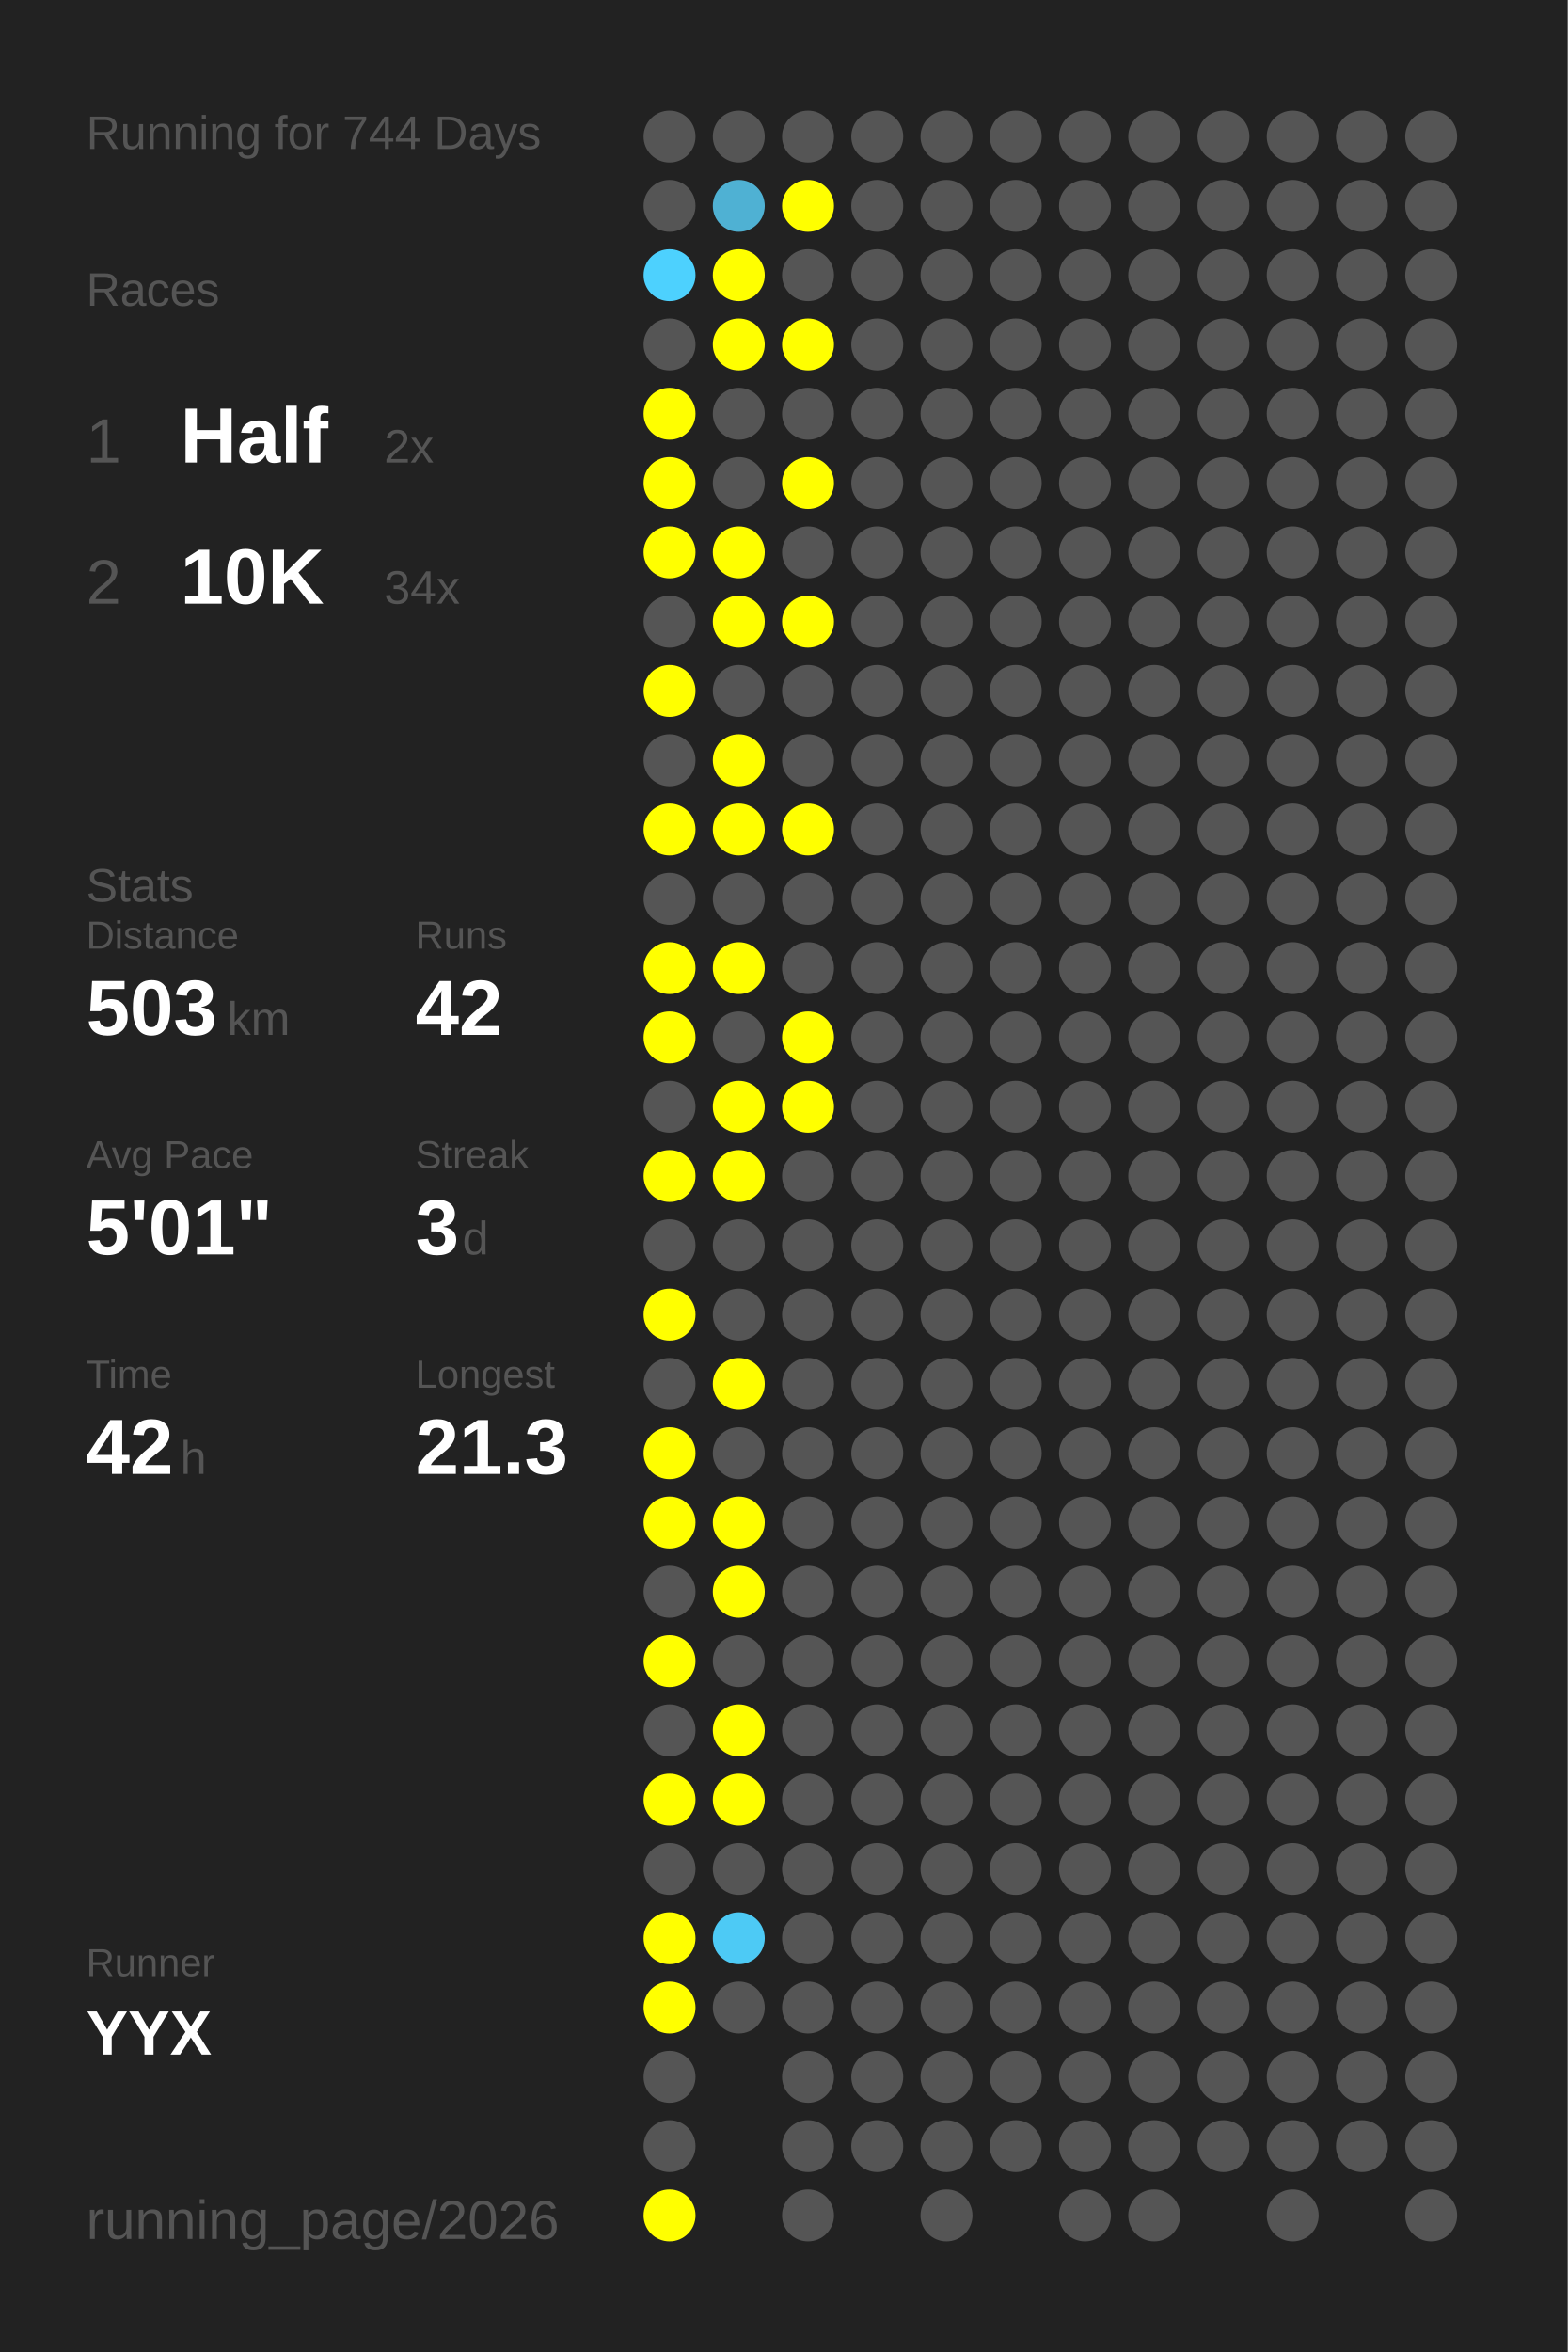
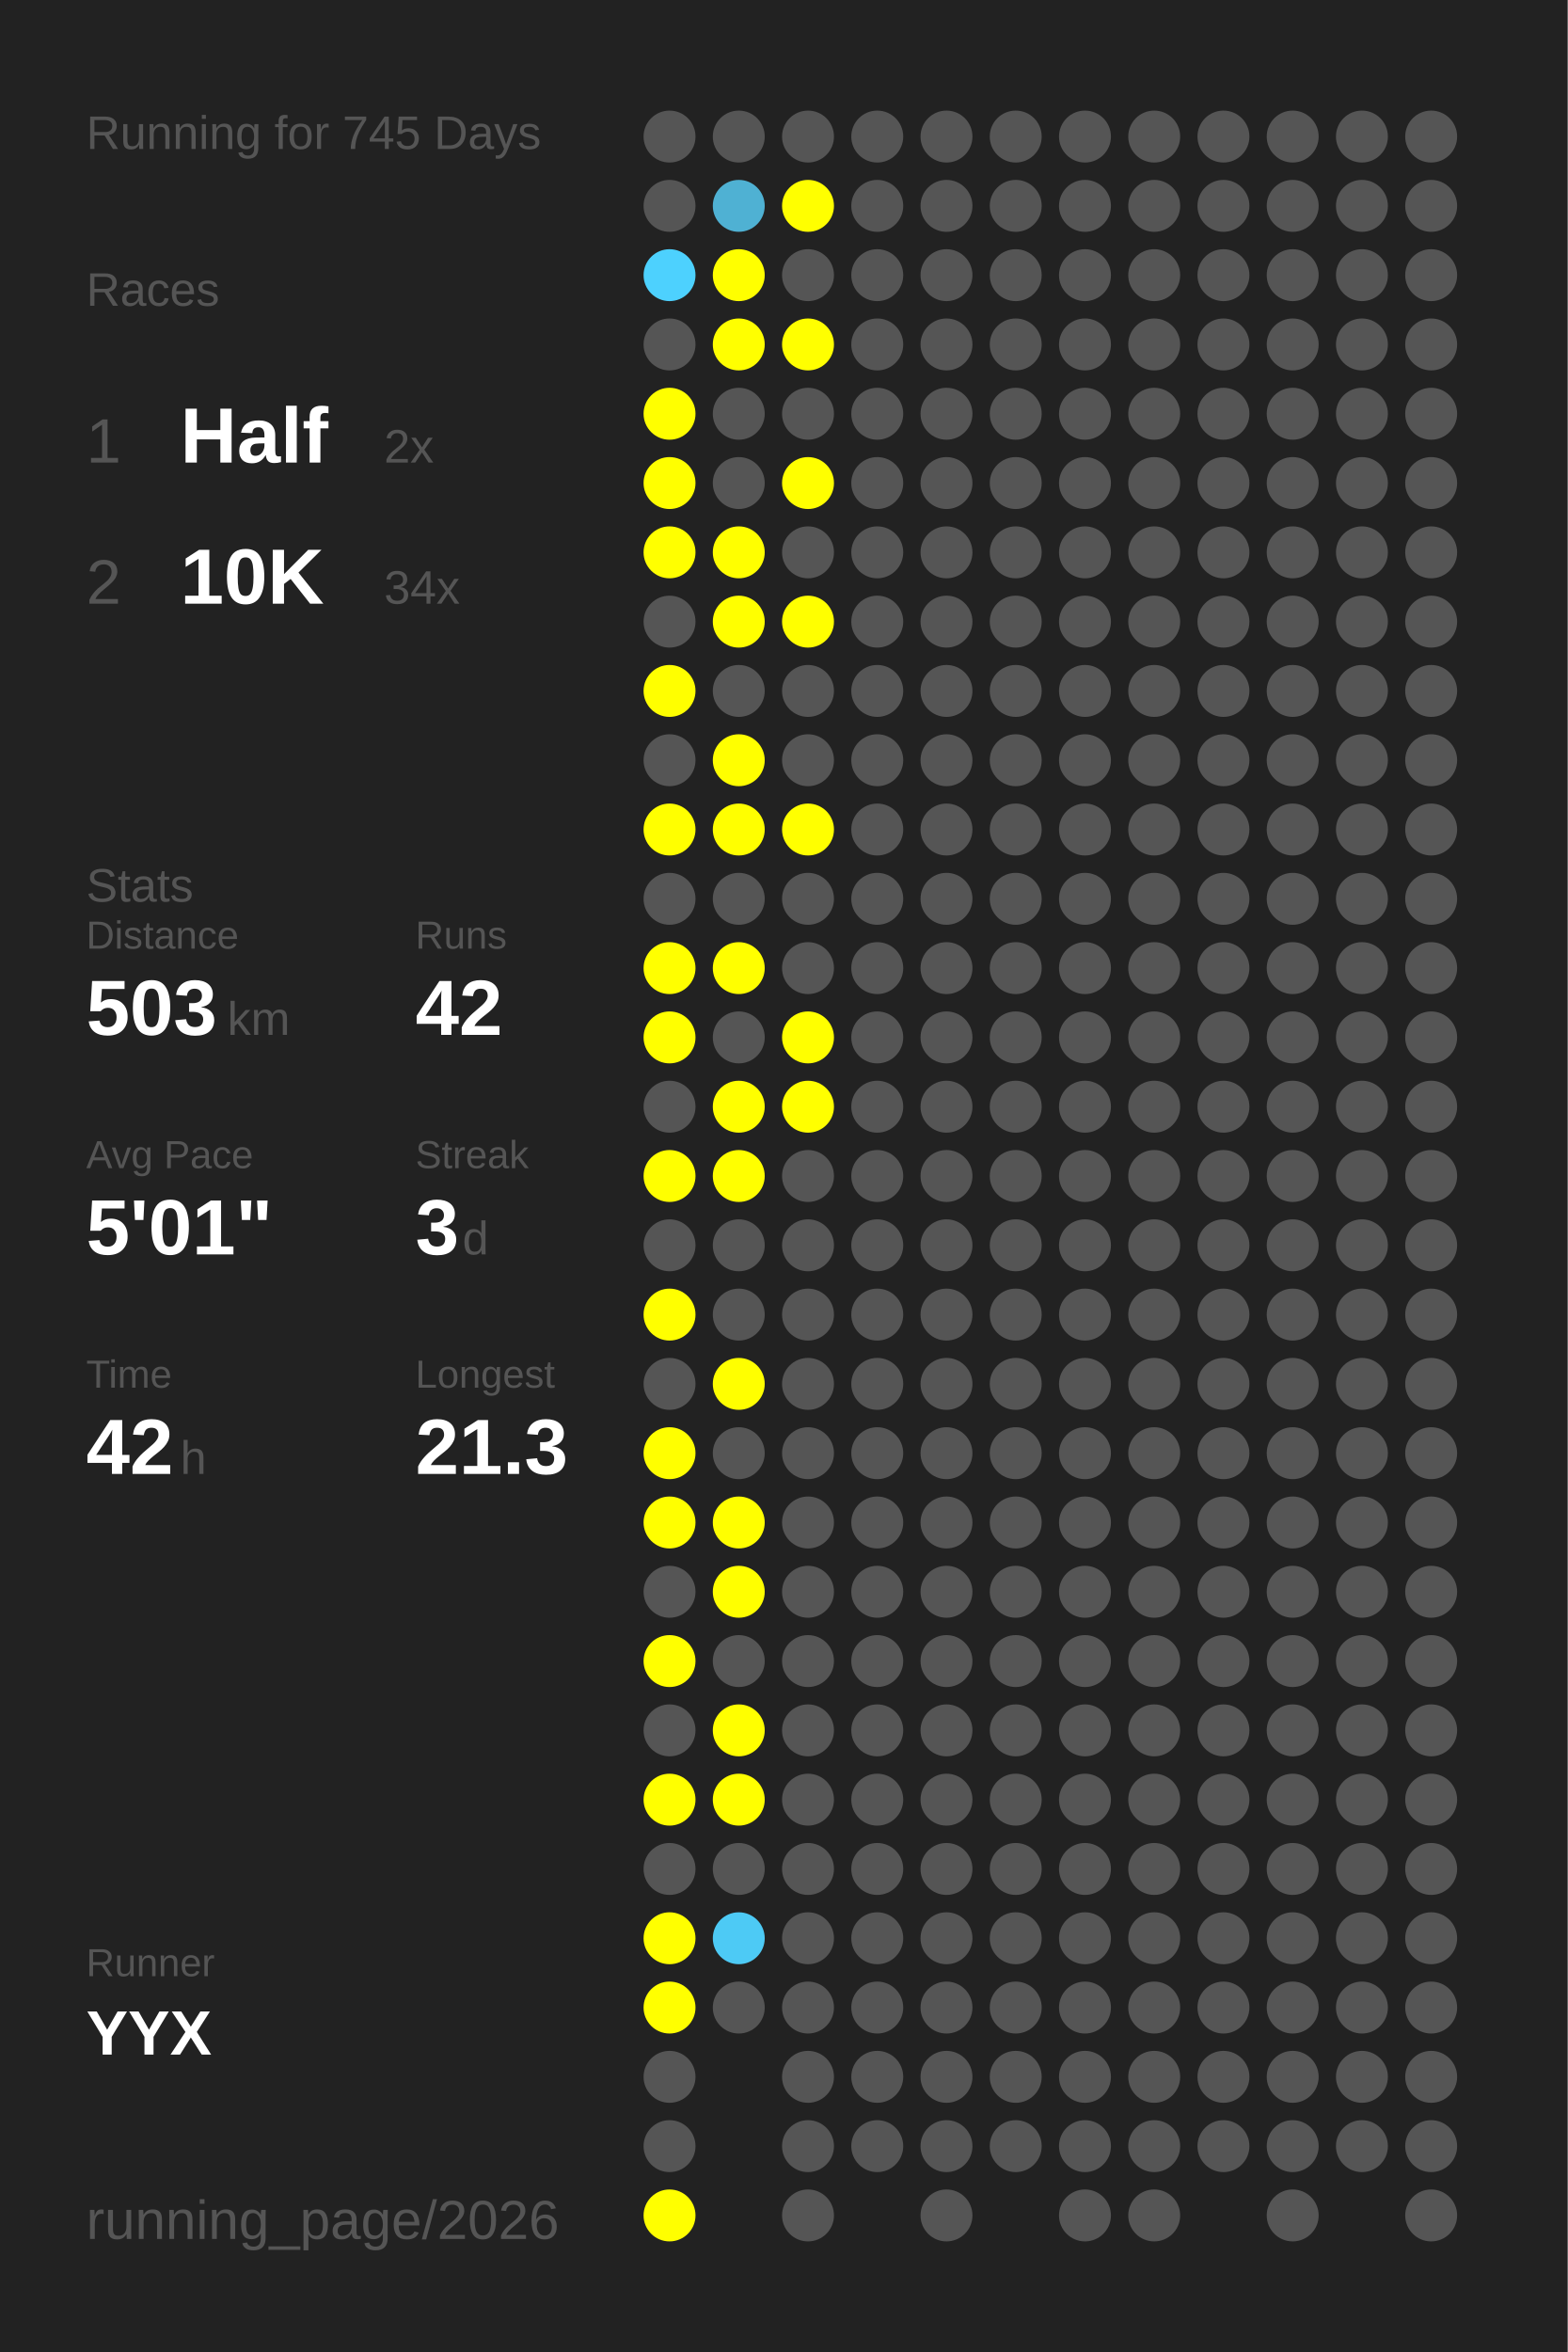
<svg xmlns="http://www.w3.org/2000/svg" baseProfile="full" height="300mm" version="1.1" viewBox="0,0,200,300" width="200mm">
  <defs />
  <rect fill="#222222" height="300" width="200" x="0" y="0" />
-   <text fill="#555555" style="font-size:6px; font-family:Arial;" x="11" y="19">Running for 744 Days</text>
+   <text fill="#555555" style="font-size:6px; font-family:Arial;" x="11" y="19">Running for 745 Days</text>
  <text fill="#555555" style="font-size:6px; font-family:Arial;" x="11" y="39">Races</text>
  <text fill="#555555" style="font-size:8px; font-family:Arial;" x="11" y="59">1</text>
  <text fill="#FFFFFF" style="font-size:10px; font-family:Arial; font-weight:bold;" x="23" y="59">Half</text>
  <text fill="#555555" style="font-size:6px; font-family:Arial;" x="49" y="59">2x</text>
  <text fill="#555555" style="font-size:8px; font-family:Arial;" x="11" y="77">2</text>
  <text fill="#FFFFFF" style="font-size:10px; font-family:Arial; font-weight:bold;" x="23" y="77">10K</text>
  <text fill="#555555" style="font-size:6px; font-family:Arial;" x="49" y="77">34x</text>
  <text fill="#555555" style="font-size:6px; font-family:Arial;" x="11" y="115">Stats</text>
  <text fill="#555555" style="font-size:5px; font-family:Arial;" x="11" y="121">Distance</text>
  <text fill="#FFFFFF" style="font-size:10px; font-family:Arial; font-weight:bold;" x="11" y="132">503</text>
  <text fill="#555555" style="font-size:6px; font-family:Arial;" x="29" y="132">km</text>
  <text fill="#555555" style="font-size:5px; font-family:Arial;" x="53" y="121">Runs</text>
  <text fill="#FFFFFF" style="font-size:10px; font-family:Arial; font-weight:bold;" x="53" y="132">42</text>
  <text fill="#555555" style="font-size:5px; font-family:Arial;" x="11" y="149">Avg Pace</text>
  <text fill="#FFFFFF" style="font-size:10px; font-family:Arial; font-weight:bold;" x="11" y="160">5'01"</text>
  <text fill="#555555" style="font-size:5px; font-family:Arial;" x="53" y="149">Streak</text>
  <text fill="#FFFFFF" style="font-size:10px; font-family:Arial; font-weight:bold;" x="53" y="160">3</text>
  <text fill="#555555" style="font-size:6px; font-family:Arial;" x="59" y="160">d</text>
  <text fill="#555555" style="font-size:5px; font-family:Arial;" x="11" y="177">Time</text>
  <text fill="#FFFFFF" style="font-size:10px; font-family:Arial; font-weight:bold;" x="11" y="188">42</text>
  <text fill="#555555" style="font-size:6px; font-family:Arial;" x="23" y="188">h</text>
  <text fill="#555555" style="font-size:5px; font-family:Arial;" x="53" y="177">Longest</text>
  <text fill="#FFFFFF" style="font-size:10px; font-family:Arial; font-weight:bold;" x="53" y="188">21.3</text>
  <text fill="#555555" style="font-size:5px; font-family:Arial;" x="11" y="252.065">Runner</text>
  <text fill="#FFFFFF" style="font-size:8px; font-family:Arial; font-weight:bold;" x="11" y="262.065">YYX</text>
  <text fill="#555555" style="font-size:7px; font-family:Arial;" x="11" y="285.581">running_page/2026</text>
  <circle cx="85.417" cy="17.419" fill="#555555" r="3.312" />
  <circle cx="85.417" cy="26.258" fill="#555555" r="3.312" />
  <circle cx="85.417" cy="35.097" fill="#4dd1fe" r="3.312" />
  <circle cx="85.417" cy="43.935" fill="#555555" r="3.312" />
  <circle cx="85.417" cy="52.774" fill="#FFFF00" r="3.312" />
  <circle cx="85.417" cy="61.613" fill="#FFFF00" r="3.312" />
  <circle cx="85.417" cy="70.452" fill="#FFFF00" r="3.312" />
  <circle cx="85.417" cy="79.29" fill="#555555" r="3.312" />
  <circle cx="85.417" cy="88.129" fill="#FFFF00" r="3.312" />
  <circle cx="85.417" cy="96.968" fill="#555555" r="3.312" />
  <circle cx="85.417" cy="105.806" fill="#FFFF00" r="3.312" />
  <circle cx="85.417" cy="114.645" fill="#555555" r="3.312" />
  <circle cx="85.417" cy="123.484" fill="#FFFF00" r="3.312" />
  <circle cx="85.417" cy="132.323" fill="#FFFF00" r="3.312" />
  <circle cx="85.417" cy="141.161" fill="#555555" r="3.312" />
  <circle cx="85.417" cy="150" fill="#FFFF00" r="3.312" />
  <circle cx="85.417" cy="158.839" fill="#555555" r="3.312" />
  <circle cx="85.417" cy="167.677" fill="#FFFF00" r="3.312" />
  <circle cx="85.417" cy="176.516" fill="#555555" r="3.312" />
  <circle cx="85.417" cy="185.355" fill="#FFFF00" r="3.312" />
  <circle cx="85.417" cy="194.194" fill="#FFFF00" r="3.312" />
  <circle cx="85.417" cy="203.032" fill="#555555" r="3.312" />
  <circle cx="85.417" cy="211.871" fill="#FFFF00" r="3.312" />
  <circle cx="85.417" cy="220.71" fill="#555555" r="3.312" />
  <circle cx="85.417" cy="229.548" fill="#FFFF00" r="3.312" />
  <circle cx="85.417" cy="238.387" fill="#555555" r="3.312" />
  <circle cx="85.417" cy="247.226" fill="#FFFF00" r="3.312" />
  <circle cx="85.417" cy="256.065" fill="#FFFF00" r="3.312" />
  <circle cx="85.417" cy="264.903" fill="#555555" r="3.312" />
  <circle cx="85.417" cy="273.742" fill="#555555" r="3.312" />
  <circle cx="85.417" cy="282.581" fill="#FFFF00" r="3.312" />
  <circle cx="94.25" cy="17.419" fill="#555555" r="3.312" />
  <circle cx="94.25" cy="26.258" fill="#4fb1d3" r="3.312" />
  <circle cx="94.25" cy="35.097" fill="#FFFF00" r="3.312" />
  <circle cx="94.25" cy="43.935" fill="#FFFF00" r="3.312" />
  <circle cx="94.25" cy="52.774" fill="#555555" r="3.312" />
  <circle cx="94.25" cy="61.613" fill="#555555" r="3.312" />
  <circle cx="94.25" cy="70.452" fill="#FFFF00" r="3.312" />
  <circle cx="94.25" cy="79.29" fill="#FFFF00" r="3.312" />
  <circle cx="94.25" cy="88.129" fill="#555555" r="3.312" />
  <circle cx="94.25" cy="96.968" fill="#FFFF00" r="3.312" />
  <circle cx="94.25" cy="105.806" fill="#FFFF00" r="3.312" />
  <circle cx="94.25" cy="114.645" fill="#555555" r="3.312" />
  <circle cx="94.25" cy="123.484" fill="#FFFF00" r="3.312" />
  <circle cx="94.25" cy="132.323" fill="#555555" r="3.312" />
  <circle cx="94.25" cy="141.161" fill="#FFFF00" r="3.312" />
  <circle cx="94.25" cy="150" fill="#FFFF00" r="3.312" />
  <circle cx="94.25" cy="158.839" fill="#555555" r="3.312" />
  <circle cx="94.25" cy="167.677" fill="#555555" r="3.312" />
  <circle cx="94.25" cy="176.516" fill="#FFFF00" r="3.312" />
  <circle cx="94.25" cy="185.355" fill="#555555" r="3.312" />
  <circle cx="94.25" cy="194.194" fill="#FFFF00" r="3.312" />
  <circle cx="94.25" cy="203.032" fill="#FFFF00" r="3.312" />
  <circle cx="94.25" cy="211.871" fill="#555555" r="3.312" />
  <circle cx="94.25" cy="220.71" fill="#FFFF00" r="3.312" />
  <circle cx="94.25" cy="229.548" fill="#FFFF00" r="3.312" />
  <circle cx="94.25" cy="238.387" fill="#555555" r="3.312" />
  <circle cx="94.25" cy="247.226" fill="#4dcaf5" r="3.312" />
  <circle cx="94.25" cy="256.065" fill="#555555" r="3.312" />
  <circle cx="103.083" cy="17.419" fill="#555555" r="3.312" />
  <circle cx="103.083" cy="26.258" fill="#FFFF00" r="3.312" />
  <circle cx="103.083" cy="35.097" fill="#555555" r="3.312" />
  <circle cx="103.083" cy="43.935" fill="#FFFF00" r="3.312" />
  <circle cx="103.083" cy="52.774" fill="#555555" r="3.312" />
  <circle cx="103.083" cy="61.613" fill="#FFFF00" r="3.312" />
  <circle cx="103.083" cy="70.452" fill="#555555" r="3.312" />
  <circle cx="103.083" cy="79.29" fill="#FFFF00" r="3.312" />
  <circle cx="103.083" cy="88.129" fill="#555555" r="3.312" />
  <circle cx="103.083" cy="96.968" fill="#555555" r="3.312" />
  <circle cx="103.083" cy="105.806" fill="#FFFF00" r="3.312" />
  <circle cx="103.083" cy="114.645" fill="#555555" r="3.312" />
  <circle cx="103.083" cy="123.484" fill="#555555" r="3.312" />
  <circle cx="103.083" cy="132.323" fill="#FFFF00" r="3.312" />
  <circle cx="103.083" cy="141.161" fill="#FFFF00" r="3.312" />
  <circle cx="103.083" cy="150" fill="#555555" r="3.312" />
  <circle cx="103.083" cy="158.839" fill="#555555" r="3.312" />
  <circle cx="103.083" cy="167.677" fill="#555555" r="3.312" />
  <circle cx="103.083" cy="176.516" fill="#555555" r="3.312" />
  <circle cx="103.083" cy="185.355" fill="#555555" r="3.312" />
  <circle cx="103.083" cy="194.194" fill="#555555" r="3.312" />
  <circle cx="103.083" cy="203.032" fill="#555555" r="3.312" />
  <circle cx="103.083" cy="211.871" fill="#555555" r="3.312" />
  <circle cx="103.083" cy="220.71" fill="#555555" r="3.312" />
  <circle cx="103.083" cy="229.548" fill="#555555" r="3.312" />
  <circle cx="103.083" cy="238.387" fill="#555555" r="3.312" />
  <circle cx="103.083" cy="247.226" fill="#555555" r="3.312" />
  <circle cx="103.083" cy="256.065" fill="#555555" r="3.312" />
  <circle cx="103.083" cy="264.903" fill="#555555" r="3.312" />
  <circle cx="103.083" cy="273.742" fill="#555555" r="3.312" />
  <circle cx="103.083" cy="282.581" fill="#555555" r="3.312" />
  <circle cx="111.917" cy="17.419" fill="#555555" r="3.312" />
  <circle cx="111.917" cy="26.258" fill="#555555" r="3.312" />
  <circle cx="111.917" cy="35.097" fill="#555555" r="3.312" />
  <circle cx="111.917" cy="43.935" fill="#555555" r="3.312" />
  <circle cx="111.917" cy="52.774" fill="#555555" r="3.312" />
  <circle cx="111.917" cy="61.613" fill="#555555" r="3.312" />
  <circle cx="111.917" cy="70.452" fill="#555555" r="3.312" />
  <circle cx="111.917" cy="79.29" fill="#555555" r="3.312" />
  <circle cx="111.917" cy="88.129" fill="#555555" r="3.312" />
  <circle cx="111.917" cy="96.968" fill="#555555" r="3.312" />
  <circle cx="111.917" cy="105.806" fill="#555555" r="3.312" />
  <circle cx="111.917" cy="114.645" fill="#555555" r="3.312" />
  <circle cx="111.917" cy="123.484" fill="#555555" r="3.312" />
  <circle cx="111.917" cy="132.323" fill="#555555" r="3.312" />
  <circle cx="111.917" cy="141.161" fill="#555555" r="3.312" />
  <circle cx="111.917" cy="150" fill="#555555" r="3.312" />
  <circle cx="111.917" cy="158.839" fill="#555555" r="3.312" />
  <circle cx="111.917" cy="167.677" fill="#555555" r="3.312" />
  <circle cx="111.917" cy="176.516" fill="#555555" r="3.312" />
  <circle cx="111.917" cy="185.355" fill="#555555" r="3.312" />
  <circle cx="111.917" cy="194.194" fill="#555555" r="3.312" />
  <circle cx="111.917" cy="203.032" fill="#555555" r="3.312" />
  <circle cx="111.917" cy="211.871" fill="#555555" r="3.312" />
  <circle cx="111.917" cy="220.71" fill="#555555" r="3.312" />
  <circle cx="111.917" cy="229.548" fill="#555555" r="3.312" />
  <circle cx="111.917" cy="238.387" fill="#555555" r="3.312" />
  <circle cx="111.917" cy="247.226" fill="#555555" r="3.312" />
  <circle cx="111.917" cy="256.065" fill="#555555" r="3.312" />
  <circle cx="111.917" cy="264.903" fill="#555555" r="3.312" />
  <circle cx="111.917" cy="273.742" fill="#555555" r="3.312" />
  <circle cx="120.75" cy="17.419" fill="#555555" r="3.312" />
  <circle cx="120.75" cy="26.258" fill="#555555" r="3.312" />
  <circle cx="120.75" cy="35.097" fill="#555555" r="3.312" />
  <circle cx="120.75" cy="43.935" fill="#555555" r="3.312" />
  <circle cx="120.75" cy="52.774" fill="#555555" r="3.312" />
  <circle cx="120.75" cy="61.613" fill="#555555" r="3.312" />
  <circle cx="120.75" cy="70.452" fill="#555555" r="3.312" />
  <circle cx="120.75" cy="79.29" fill="#555555" r="3.312" />
  <circle cx="120.75" cy="88.129" fill="#555555" r="3.312" />
  <circle cx="120.75" cy="96.968" fill="#555555" r="3.312" />
  <circle cx="120.75" cy="105.806" fill="#555555" r="3.312" />
  <circle cx="120.75" cy="114.645" fill="#555555" r="3.312" />
  <circle cx="120.75" cy="123.484" fill="#555555" r="3.312" />
  <circle cx="120.75" cy="132.323" fill="#555555" r="3.312" />
  <circle cx="120.75" cy="141.161" fill="#555555" r="3.312" />
  <circle cx="120.75" cy="150" fill="#555555" r="3.312" />
  <circle cx="120.75" cy="158.839" fill="#555555" r="3.312" />
  <circle cx="120.75" cy="167.677" fill="#555555" r="3.312" />
  <circle cx="120.75" cy="176.516" fill="#555555" r="3.312" />
  <circle cx="120.75" cy="185.355" fill="#555555" r="3.312" />
  <circle cx="120.75" cy="194.194" fill="#555555" r="3.312" />
  <circle cx="120.75" cy="203.032" fill="#555555" r="3.312" />
  <circle cx="120.75" cy="211.871" fill="#555555" r="3.312" />
  <circle cx="120.75" cy="220.71" fill="#555555" r="3.312" />
  <circle cx="120.75" cy="229.548" fill="#555555" r="3.312" />
  <circle cx="120.75" cy="238.387" fill="#555555" r="3.312" />
  <circle cx="120.75" cy="247.226" fill="#555555" r="3.312" />
  <circle cx="120.75" cy="256.065" fill="#555555" r="3.312" />
  <circle cx="120.75" cy="264.903" fill="#555555" r="3.312" />
  <circle cx="120.75" cy="273.742" fill="#555555" r="3.312" />
  <circle cx="120.75" cy="282.581" fill="#555555" r="3.312" />
  <circle cx="129.583" cy="17.419" fill="#555555" r="3.312" />
  <circle cx="129.583" cy="26.258" fill="#555555" r="3.312" />
  <circle cx="129.583" cy="35.097" fill="#555555" r="3.312" />
  <circle cx="129.583" cy="43.935" fill="#555555" r="3.312" />
  <circle cx="129.583" cy="52.774" fill="#555555" r="3.312" />
  <circle cx="129.583" cy="61.613" fill="#555555" r="3.312" />
  <circle cx="129.583" cy="70.452" fill="#555555" r="3.312" />
  <circle cx="129.583" cy="79.29" fill="#555555" r="3.312" />
  <circle cx="129.583" cy="88.129" fill="#555555" r="3.312" />
  <circle cx="129.583" cy="96.968" fill="#555555" r="3.312" />
  <circle cx="129.583" cy="105.806" fill="#555555" r="3.312" />
  <circle cx="129.583" cy="114.645" fill="#555555" r="3.312" />
  <circle cx="129.583" cy="123.484" fill="#555555" r="3.312" />
  <circle cx="129.583" cy="132.323" fill="#555555" r="3.312" />
  <circle cx="129.583" cy="141.161" fill="#555555" r="3.312" />
  <circle cx="129.583" cy="150" fill="#555555" r="3.312" />
  <circle cx="129.583" cy="158.839" fill="#555555" r="3.312" />
  <circle cx="129.583" cy="167.677" fill="#555555" r="3.312" />
  <circle cx="129.583" cy="176.516" fill="#555555" r="3.312" />
  <circle cx="129.583" cy="185.355" fill="#555555" r="3.312" />
  <circle cx="129.583" cy="194.194" fill="#555555" r="3.312" />
  <circle cx="129.583" cy="203.032" fill="#555555" r="3.312" />
  <circle cx="129.583" cy="211.871" fill="#555555" r="3.312" />
  <circle cx="129.583" cy="220.71" fill="#555555" r="3.312" />
  <circle cx="129.583" cy="229.548" fill="#555555" r="3.312" />
  <circle cx="129.583" cy="238.387" fill="#555555" r="3.312" />
  <circle cx="129.583" cy="247.226" fill="#555555" r="3.312" />
  <circle cx="129.583" cy="256.065" fill="#555555" r="3.312" />
  <circle cx="129.583" cy="264.903" fill="#555555" r="3.312" />
  <circle cx="129.583" cy="273.742" fill="#555555" r="3.312" />
  <circle cx="138.417" cy="17.419" fill="#555555" r="3.312" />
  <circle cx="138.417" cy="26.258" fill="#555555" r="3.312" />
  <circle cx="138.417" cy="35.097" fill="#555555" r="3.312" />
  <circle cx="138.417" cy="43.935" fill="#555555" r="3.312" />
  <circle cx="138.417" cy="52.774" fill="#555555" r="3.312" />
  <circle cx="138.417" cy="61.613" fill="#555555" r="3.312" />
  <circle cx="138.417" cy="70.452" fill="#555555" r="3.312" />
  <circle cx="138.417" cy="79.29" fill="#555555" r="3.312" />
  <circle cx="138.417" cy="88.129" fill="#555555" r="3.312" />
  <circle cx="138.417" cy="96.968" fill="#555555" r="3.312" />
  <circle cx="138.417" cy="105.806" fill="#555555" r="3.312" />
  <circle cx="138.417" cy="114.645" fill="#555555" r="3.312" />
  <circle cx="138.417" cy="123.484" fill="#555555" r="3.312" />
  <circle cx="138.417" cy="132.323" fill="#555555" r="3.312" />
  <circle cx="138.417" cy="141.161" fill="#555555" r="3.312" />
  <circle cx="138.417" cy="150" fill="#555555" r="3.312" />
  <circle cx="138.417" cy="158.839" fill="#555555" r="3.312" />
  <circle cx="138.417" cy="167.677" fill="#555555" r="3.312" />
  <circle cx="138.417" cy="176.516" fill="#555555" r="3.312" />
  <circle cx="138.417" cy="185.355" fill="#555555" r="3.312" />
  <circle cx="138.417" cy="194.194" fill="#555555" r="3.312" />
  <circle cx="138.417" cy="203.032" fill="#555555" r="3.312" />
  <circle cx="138.417" cy="211.871" fill="#555555" r="3.312" />
  <circle cx="138.417" cy="220.71" fill="#555555" r="3.312" />
  <circle cx="138.417" cy="229.548" fill="#555555" r="3.312" />
  <circle cx="138.417" cy="238.387" fill="#555555" r="3.312" />
  <circle cx="138.417" cy="247.226" fill="#555555" r="3.312" />
  <circle cx="138.417" cy="256.065" fill="#555555" r="3.312" />
  <circle cx="138.417" cy="264.903" fill="#555555" r="3.312" />
  <circle cx="138.417" cy="273.742" fill="#555555" r="3.312" />
  <circle cx="138.417" cy="282.581" fill="#555555" r="3.312" />
  <circle cx="147.25" cy="17.419" fill="#555555" r="3.312" />
  <circle cx="147.25" cy="26.258" fill="#555555" r="3.312" />
  <circle cx="147.25" cy="35.097" fill="#555555" r="3.312" />
  <circle cx="147.25" cy="43.935" fill="#555555" r="3.312" />
  <circle cx="147.25" cy="52.774" fill="#555555" r="3.312" />
  <circle cx="147.25" cy="61.613" fill="#555555" r="3.312" />
  <circle cx="147.25" cy="70.452" fill="#555555" r="3.312" />
  <circle cx="147.25" cy="79.29" fill="#555555" r="3.312" />
  <circle cx="147.25" cy="88.129" fill="#555555" r="3.312" />
  <circle cx="147.25" cy="96.968" fill="#555555" r="3.312" />
  <circle cx="147.25" cy="105.806" fill="#555555" r="3.312" />
  <circle cx="147.25" cy="114.645" fill="#555555" r="3.312" />
  <circle cx="147.25" cy="123.484" fill="#555555" r="3.312" />
  <circle cx="147.25" cy="132.323" fill="#555555" r="3.312" />
  <circle cx="147.25" cy="141.161" fill="#555555" r="3.312" />
  <circle cx="147.25" cy="150" fill="#555555" r="3.312" />
  <circle cx="147.25" cy="158.839" fill="#555555" r="3.312" />
  <circle cx="147.25" cy="167.677" fill="#555555" r="3.312" />
  <circle cx="147.25" cy="176.516" fill="#555555" r="3.312" />
  <circle cx="147.25" cy="185.355" fill="#555555" r="3.312" />
  <circle cx="147.25" cy="194.194" fill="#555555" r="3.312" />
  <circle cx="147.25" cy="203.032" fill="#555555" r="3.312" />
  <circle cx="147.25" cy="211.871" fill="#555555" r="3.312" />
  <circle cx="147.25" cy="220.71" fill="#555555" r="3.312" />
  <circle cx="147.25" cy="229.548" fill="#555555" r="3.312" />
  <circle cx="147.25" cy="238.387" fill="#555555" r="3.312" />
  <circle cx="147.25" cy="247.226" fill="#555555" r="3.312" />
  <circle cx="147.25" cy="256.065" fill="#555555" r="3.312" />
  <circle cx="147.25" cy="264.903" fill="#555555" r="3.312" />
  <circle cx="147.25" cy="273.742" fill="#555555" r="3.312" />
  <circle cx="147.25" cy="282.581" fill="#555555" r="3.312" />
  <circle cx="156.083" cy="17.419" fill="#555555" r="3.312" />
  <circle cx="156.083" cy="26.258" fill="#555555" r="3.312" />
  <circle cx="156.083" cy="35.097" fill="#555555" r="3.312" />
  <circle cx="156.083" cy="43.935" fill="#555555" r="3.312" />
  <circle cx="156.083" cy="52.774" fill="#555555" r="3.312" />
  <circle cx="156.083" cy="61.613" fill="#555555" r="3.312" />
  <circle cx="156.083" cy="70.452" fill="#555555" r="3.312" />
  <circle cx="156.083" cy="79.29" fill="#555555" r="3.312" />
  <circle cx="156.083" cy="88.129" fill="#555555" r="3.312" />
  <circle cx="156.083" cy="96.968" fill="#555555" r="3.312" />
  <circle cx="156.083" cy="105.806" fill="#555555" r="3.312" />
  <circle cx="156.083" cy="114.645" fill="#555555" r="3.312" />
  <circle cx="156.083" cy="123.484" fill="#555555" r="3.312" />
  <circle cx="156.083" cy="132.323" fill="#555555" r="3.312" />
  <circle cx="156.083" cy="141.161" fill="#555555" r="3.312" />
  <circle cx="156.083" cy="150" fill="#555555" r="3.312" />
  <circle cx="156.083" cy="158.839" fill="#555555" r="3.312" />
  <circle cx="156.083" cy="167.677" fill="#555555" r="3.312" />
  <circle cx="156.083" cy="176.516" fill="#555555" r="3.312" />
  <circle cx="156.083" cy="185.355" fill="#555555" r="3.312" />
  <circle cx="156.083" cy="194.194" fill="#555555" r="3.312" />
  <circle cx="156.083" cy="203.032" fill="#555555" r="3.312" />
  <circle cx="156.083" cy="211.871" fill="#555555" r="3.312" />
  <circle cx="156.083" cy="220.71" fill="#555555" r="3.312" />
  <circle cx="156.083" cy="229.548" fill="#555555" r="3.312" />
  <circle cx="156.083" cy="238.387" fill="#555555" r="3.312" />
  <circle cx="156.083" cy="247.226" fill="#555555" r="3.312" />
  <circle cx="156.083" cy="256.065" fill="#555555" r="3.312" />
  <circle cx="156.083" cy="264.903" fill="#555555" r="3.312" />
  <circle cx="156.083" cy="273.742" fill="#555555" r="3.312" />
  <circle cx="164.917" cy="17.419" fill="#555555" r="3.312" />
  <circle cx="164.917" cy="26.258" fill="#555555" r="3.312" />
  <circle cx="164.917" cy="35.097" fill="#555555" r="3.312" />
  <circle cx="164.917" cy="43.935" fill="#555555" r="3.312" />
  <circle cx="164.917" cy="52.774" fill="#555555" r="3.312" />
  <circle cx="164.917" cy="61.613" fill="#555555" r="3.312" />
  <circle cx="164.917" cy="70.452" fill="#555555" r="3.312" />
  <circle cx="164.917" cy="79.29" fill="#555555" r="3.312" />
  <circle cx="164.917" cy="88.129" fill="#555555" r="3.312" />
  <circle cx="164.917" cy="96.968" fill="#555555" r="3.312" />
  <circle cx="164.917" cy="105.806" fill="#555555" r="3.312" />
  <circle cx="164.917" cy="114.645" fill="#555555" r="3.312" />
  <circle cx="164.917" cy="123.484" fill="#555555" r="3.312" />
  <circle cx="164.917" cy="132.323" fill="#555555" r="3.312" />
  <circle cx="164.917" cy="141.161" fill="#555555" r="3.312" />
  <circle cx="164.917" cy="150" fill="#555555" r="3.312" />
  <circle cx="164.917" cy="158.839" fill="#555555" r="3.312" />
  <circle cx="164.917" cy="167.677" fill="#555555" r="3.312" />
  <circle cx="164.917" cy="176.516" fill="#555555" r="3.312" />
  <circle cx="164.917" cy="185.355" fill="#555555" r="3.312" />
  <circle cx="164.917" cy="194.194" fill="#555555" r="3.312" />
  <circle cx="164.917" cy="203.032" fill="#555555" r="3.312" />
  <circle cx="164.917" cy="211.871" fill="#555555" r="3.312" />
  <circle cx="164.917" cy="220.71" fill="#555555" r="3.312" />
  <circle cx="164.917" cy="229.548" fill="#555555" r="3.312" />
  <circle cx="164.917" cy="238.387" fill="#555555" r="3.312" />
  <circle cx="164.917" cy="247.226" fill="#555555" r="3.312" />
  <circle cx="164.917" cy="256.065" fill="#555555" r="3.312" />
  <circle cx="164.917" cy="264.903" fill="#555555" r="3.312" />
  <circle cx="164.917" cy="273.742" fill="#555555" r="3.312" />
  <circle cx="164.917" cy="282.581" fill="#555555" r="3.312" />
  <circle cx="173.75" cy="17.419" fill="#555555" r="3.312" />
  <circle cx="173.75" cy="26.258" fill="#555555" r="3.312" />
  <circle cx="173.75" cy="35.097" fill="#555555" r="3.312" />
  <circle cx="173.75" cy="43.935" fill="#555555" r="3.312" />
  <circle cx="173.75" cy="52.774" fill="#555555" r="3.312" />
  <circle cx="173.75" cy="61.613" fill="#555555" r="3.312" />
  <circle cx="173.75" cy="70.452" fill="#555555" r="3.312" />
  <circle cx="173.75" cy="79.29" fill="#555555" r="3.312" />
  <circle cx="173.75" cy="88.129" fill="#555555" r="3.312" />
  <circle cx="173.75" cy="96.968" fill="#555555" r="3.312" />
  <circle cx="173.75" cy="105.806" fill="#555555" r="3.312" />
  <circle cx="173.75" cy="114.645" fill="#555555" r="3.312" />
  <circle cx="173.75" cy="123.484" fill="#555555" r="3.312" />
  <circle cx="173.75" cy="132.323" fill="#555555" r="3.312" />
  <circle cx="173.75" cy="141.161" fill="#555555" r="3.312" />
  <circle cx="173.75" cy="150" fill="#555555" r="3.312" />
  <circle cx="173.75" cy="158.839" fill="#555555" r="3.312" />
  <circle cx="173.75" cy="167.677" fill="#555555" r="3.312" />
  <circle cx="173.75" cy="176.516" fill="#555555" r="3.312" />
  <circle cx="173.75" cy="185.355" fill="#555555" r="3.312" />
  <circle cx="173.75" cy="194.194" fill="#555555" r="3.312" />
  <circle cx="173.75" cy="203.032" fill="#555555" r="3.312" />
  <circle cx="173.75" cy="211.871" fill="#555555" r="3.312" />
  <circle cx="173.75" cy="220.71" fill="#555555" r="3.312" />
  <circle cx="173.75" cy="229.548" fill="#555555" r="3.312" />
  <circle cx="173.75" cy="238.387" fill="#555555" r="3.312" />
  <circle cx="173.75" cy="247.226" fill="#555555" r="3.312" />
  <circle cx="173.75" cy="256.065" fill="#555555" r="3.312" />
  <circle cx="173.75" cy="264.903" fill="#555555" r="3.312" />
  <circle cx="173.75" cy="273.742" fill="#555555" r="3.312" />
  <circle cx="182.583" cy="17.419" fill="#555555" r="3.312" />
  <circle cx="182.583" cy="26.258" fill="#555555" r="3.312" />
  <circle cx="182.583" cy="35.097" fill="#555555" r="3.312" />
  <circle cx="182.583" cy="43.935" fill="#555555" r="3.312" />
  <circle cx="182.583" cy="52.774" fill="#555555" r="3.312" />
  <circle cx="182.583" cy="61.613" fill="#555555" r="3.312" />
  <circle cx="182.583" cy="70.452" fill="#555555" r="3.312" />
  <circle cx="182.583" cy="79.29" fill="#555555" r="3.312" />
  <circle cx="182.583" cy="88.129" fill="#555555" r="3.312" />
  <circle cx="182.583" cy="96.968" fill="#555555" r="3.312" />
  <circle cx="182.583" cy="105.806" fill="#555555" r="3.312" />
  <circle cx="182.583" cy="114.645" fill="#555555" r="3.312" />
  <circle cx="182.583" cy="123.484" fill="#555555" r="3.312" />
  <circle cx="182.583" cy="132.323" fill="#555555" r="3.312" />
  <circle cx="182.583" cy="141.161" fill="#555555" r="3.312" />
  <circle cx="182.583" cy="150" fill="#555555" r="3.312" />
  <circle cx="182.583" cy="158.839" fill="#555555" r="3.312" />
  <circle cx="182.583" cy="167.677" fill="#555555" r="3.312" />
  <circle cx="182.583" cy="176.516" fill="#555555" r="3.312" />
  <circle cx="182.583" cy="185.355" fill="#555555" r="3.312" />
  <circle cx="182.583" cy="194.194" fill="#555555" r="3.312" />
  <circle cx="182.583" cy="203.032" fill="#555555" r="3.312" />
  <circle cx="182.583" cy="211.871" fill="#555555" r="3.312" />
  <circle cx="182.583" cy="220.71" fill="#555555" r="3.312" />
  <circle cx="182.583" cy="229.548" fill="#555555" r="3.312" />
  <circle cx="182.583" cy="238.387" fill="#555555" r="3.312" />
  <circle cx="182.583" cy="247.226" fill="#555555" r="3.312" />
  <circle cx="182.583" cy="256.065" fill="#555555" r="3.312" />
  <circle cx="182.583" cy="264.903" fill="#555555" r="3.312" />
  <circle cx="182.583" cy="273.742" fill="#555555" r="3.312" />
  <circle cx="182.583" cy="282.581" fill="#555555" r="3.312" />
</svg>
